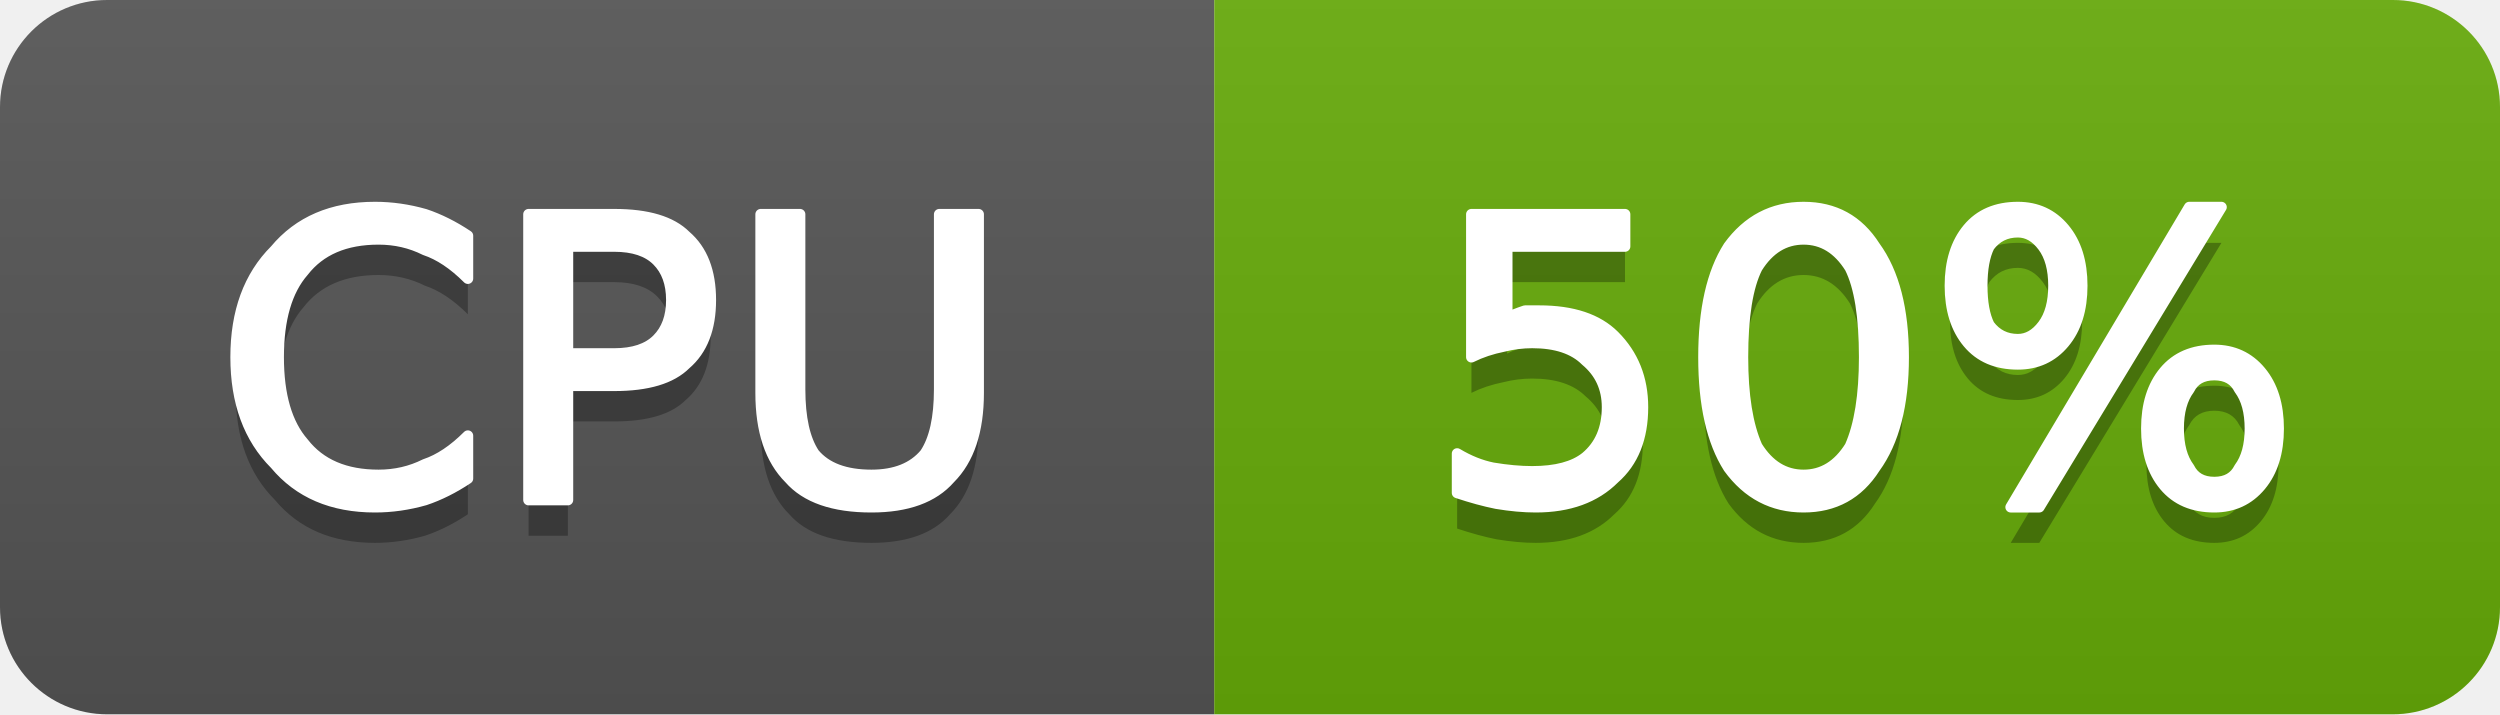
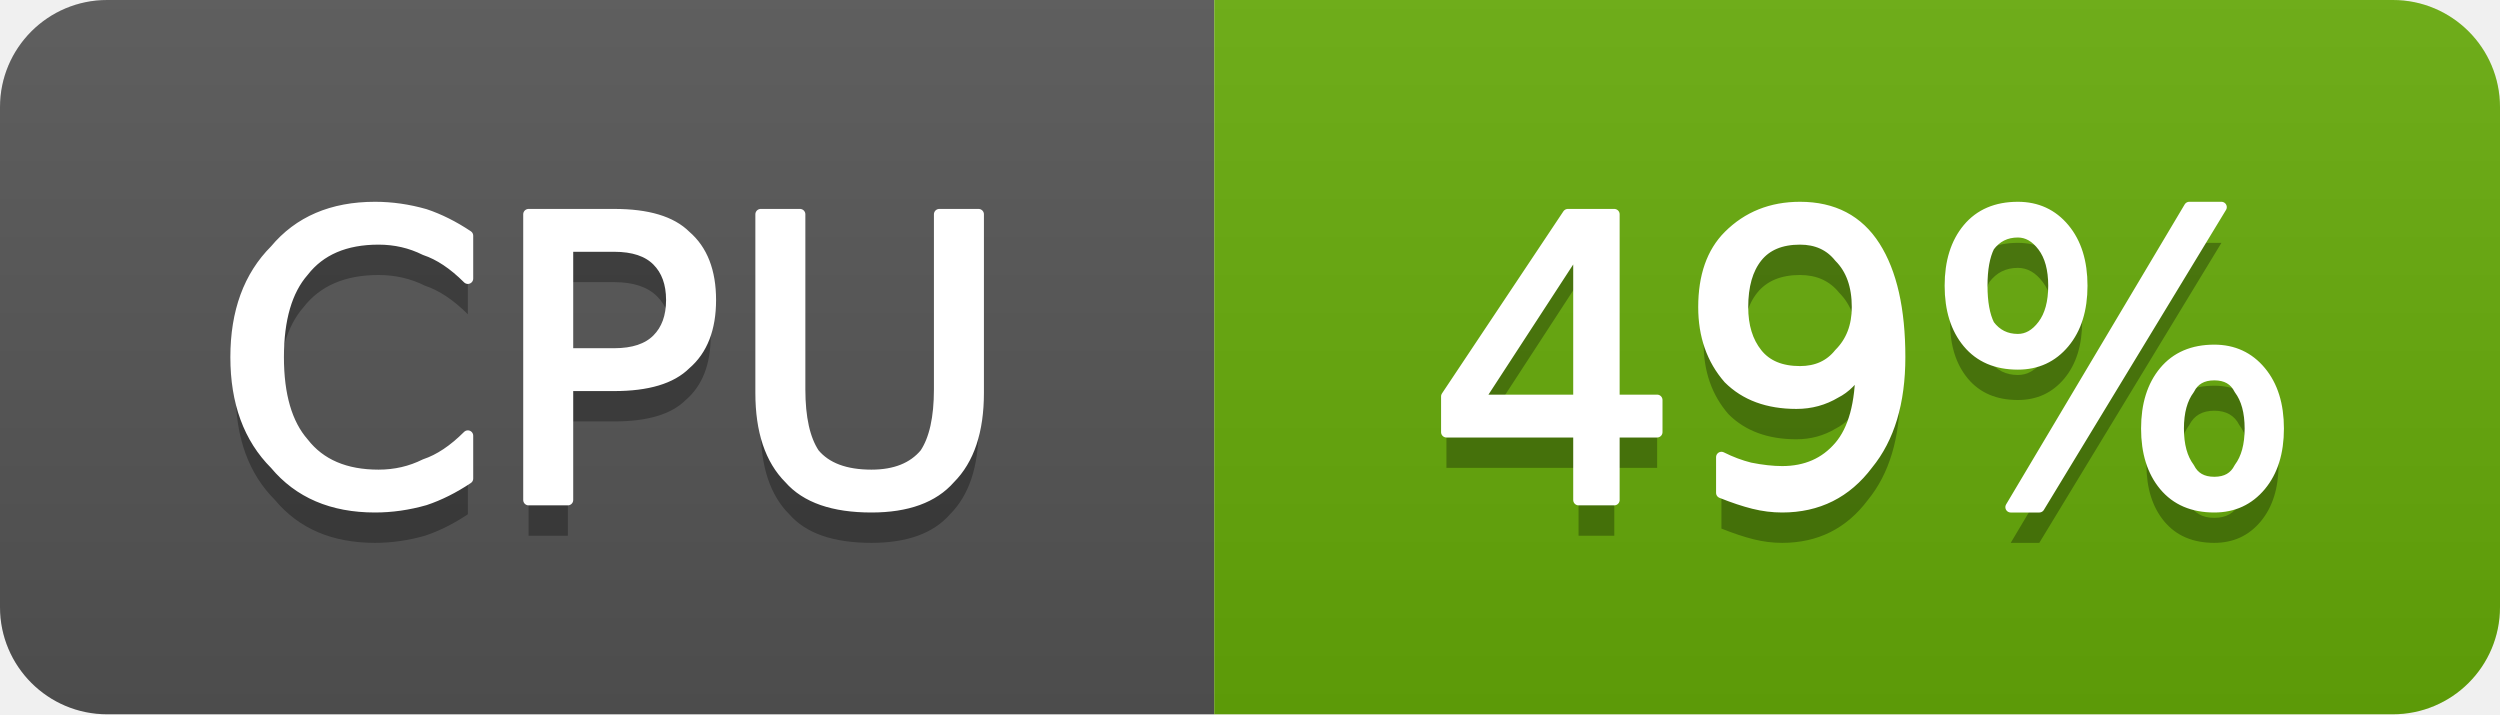
- <svg xmlns="http://www.w3.org/2000/svg" width="70" height="20" viewBox="0 0 70 20" role="img" aria-label="CPU: 50%">
+ <svg xmlns="http://www.w3.org/2000/svg" width="70" height="20" viewBox="0 0 70 20" role="img" aria-label="CPU: 49%">
  <linearGradient id="g-cluster_cpu_usage" x2="0" y2="100%">
    <stop offset="0" stop-color="#bbb" stop-opacity=".1" />
    <stop offset="1" stop-opacity=".1" />
  </linearGradient>
  <clipPath id="r-cluster_cpu_usage">
    <rect width="70" height="20" rx="3" fill="#fff" />
  </clipPath>
  <g clip-path="url(#r-cluster_cpu_usage)">
    <rect width="34" height="20" fill="#555" />
    <rect x="34" width="36" height="20" fill="#67ac09" />
    <rect width="70" height="20" fill="url(#g-cluster_cpu_usage)" />
    <path transform="translate(0 1)" fill="#010101" fill-opacity=".3" d="M13.1 6.6L13.1 7.8Q12.5 7.2 11.9 7.0Q11.3 6.7 10.6 6.7Q9.2 6.7 8.5 7.6Q7.8 8.4 7.8 10.0Q7.8 11.6 8.5 12.4Q9.2 13.3 10.6 13.3Q11.3 13.3 11.9 13.0Q12.5 12.8 13.1 12.2L13.1 13.4Q12.5 13.8 11.9 14.0Q11.2 14.2 10.5 14.2Q8.7 14.2 7.7 13.0Q6.6 11.9 6.6 10.0Q6.6 8.1 7.7 7.0Q8.7 5.8 10.5 5.8Q11.2 5.8 11.9 6.0Q12.5 6.2 13.1 6.6ZM15.9 6.9L15.9 9.9L17.2 9.9Q18.0 9.9 18.4 9.5Q18.8 9.1 18.8 8.4Q18.8 7.7 18.4 7.3Q18.0 6.9 17.2 6.9L15.9 6.9ZM14.8 6.0L17.2 6.0Q18.6 6.0 19.2 6.6Q19.9 7.2 19.9 8.4Q19.9 9.6 19.2 10.2Q18.6 10.8 17.2 10.8L15.9 10.8L15.9 14.0L14.8 14.0L14.8 6.0ZM21.3 6.0L22.4 6.0L22.4 10.9Q22.4 12.1 22.8 12.7Q23.3 13.3 24.4 13.3Q25.4 13.3 25.9 12.7Q26.3 12.1 26.3 10.9L26.3 6.0L27.4 6.0L27.4 11.0Q27.4 12.6 26.6 13.4Q25.9 14.2 24.4 14.2Q22.8 14.2 22.1 13.4Q21.3 12.6 21.3 11.0L21.3 6.0Z" />
    <path fill="#fff" stroke="#fff" stroke-width="0.3" stroke-linejoin="round" d="M13.1 6.6L13.1 7.8Q12.5 7.2 11.9 7.0Q11.3 6.7 10.6 6.7Q9.2 6.7 8.5 7.6Q7.8 8.4 7.8 10.0Q7.8 11.6 8.5 12.4Q9.2 13.3 10.6 13.3Q11.3 13.3 11.9 13.0Q12.5 12.8 13.1 12.2L13.1 13.4Q12.5 13.8 11.9 14.0Q11.2 14.2 10.5 14.2Q8.7 14.2 7.7 13.0Q6.6 11.9 6.6 10.0Q6.6 8.1 7.7 7.0Q8.7 5.8 10.5 5.8Q11.2 5.8 11.9 6.0Q12.5 6.2 13.1 6.6ZM15.9 6.9L15.9 9.9L17.2 9.9Q18.0 9.9 18.4 9.5Q18.8 9.1 18.8 8.4Q18.8 7.7 18.4 7.3Q18.0 6.9 17.2 6.9L15.9 6.9ZM14.8 6.0L17.2 6.0Q18.6 6.0 19.2 6.6Q19.9 7.2 19.9 8.4Q19.9 9.6 19.2 10.2Q18.6 10.8 17.2 10.8L15.9 10.8L15.9 14.0L14.8 14.0L14.8 6.0ZM21.3 6.0L22.4 6.0L22.4 10.9Q22.4 12.1 22.8 12.7Q23.3 13.3 24.4 13.3Q25.4 13.3 25.9 12.7Q26.3 12.1 26.3 10.9L26.3 6.0L27.4 6.0L27.4 11.0Q27.4 12.6 26.6 13.4Q25.9 14.2 24.4 14.2Q22.8 14.2 22.1 13.4Q21.3 12.6 21.3 11.0L21.3 6.0Z" />
-     <path transform="translate(0 1)" fill="#010101" fill-opacity=".3" d="M41.2 6.0L45.5 6.0L45.5 6.9L42.2 6.9L42.2 8.9Q42.4 8.8 42.7 8.7Q42.9 8.7 43.1 8.7Q44.5 8.7 45.2 9.4Q46.0 10.2 46.0 11.4Q46.0 12.7 45.2 13.4Q44.4 14.2 43.0 14.2Q42.5 14.2 41.9 14.1Q41.4 14.0 40.8 13.8L40.8 12.7Q41.3 13.0 41.8 13.1Q42.4 13.2 42.9 13.2Q43.9 13.2 44.4 12.8Q45.0 12.3 45.0 11.4Q45.0 10.6 44.4 10.1Q43.9 9.6 42.9 9.6Q42.5 9.6 42.1 9.7Q41.6 9.8 41.2 10.0L41.2 6.0ZM50.5 6.7Q49.7 6.7 49.2 7.5Q48.8 8.3 48.8 10.0Q48.8 11.6 49.2 12.5Q49.7 13.3 50.5 13.3Q51.3 13.3 51.8 12.5Q52.2 11.6 52.2 10.0Q52.2 8.3 51.8 7.5Q51.3 6.7 50.5 6.7ZM50.5 5.8Q51.8 5.8 52.5 6.9Q53.3 8.0 53.3 10.0Q53.3 12.0 52.5 13.1Q51.8 14.2 50.5 14.2Q49.2 14.2 48.4 13.1Q47.7 12.0 47.7 10.0Q47.7 8.0 48.4 6.9Q49.2 5.8 50.5 5.8ZM62.0 10.5Q61.5 10.5 61.3 10.9Q61.0 11.3 61.0 12.0Q61.0 12.7 61.3 13.1Q61.5 13.5 62.0 13.5Q62.5 13.5 62.7 13.1Q63.0 12.7 63.0 12.0Q63.0 11.3 62.7 10.9Q62.5 10.5 62.0 10.5ZM62.0 9.8Q62.8 9.8 63.3 10.4Q63.8 11.0 63.8 12.0Q63.8 13.0 63.3 13.6Q62.8 14.2 62.0 14.2Q61.1 14.2 60.6 13.6Q60.1 13.0 60.1 12.0Q60.1 11.0 60.6 10.4Q61.1 9.8 62.0 9.8ZM56.5 6.5Q56.0 6.5 55.7 6.9Q55.5 7.3 55.5 8.0Q55.5 8.7 55.7 9.1Q56.0 9.5 56.5 9.5Q56.9 9.5 57.2 9.1Q57.5 8.7 57.5 8.0Q57.5 7.3 57.2 6.9Q56.9 6.5 56.5 6.5ZM61.3 5.8L62.2 5.8L57.1 14.2L56.3 14.2L61.3 5.8ZM56.5 5.8Q57.3 5.8 57.8 6.4Q58.3 7.0 58.3 8.0Q58.3 9.0 57.8 9.6Q57.3 10.2 56.5 10.2Q55.6 10.2 55.1 9.6Q54.6 9.0 54.6 8.0Q54.6 7.0 55.1 6.4Q55.6 5.8 56.5 5.8Z" />
-     <path fill="#fff" stroke="#fff" stroke-width="0.3" stroke-linejoin="round" d="M41.2 6.0L45.5 6.0L45.5 6.9L42.2 6.9L42.2 8.9Q42.4 8.8 42.7 8.7Q42.9 8.7 43.1 8.7Q44.5 8.7 45.2 9.4Q46.0 10.2 46.0 11.4Q46.0 12.7 45.2 13.4Q44.4 14.2 43.0 14.2Q42.5 14.2 41.9 14.1Q41.4 14.0 40.8 13.8L40.8 12.7Q41.3 13.0 41.8 13.1Q42.4 13.2 42.9 13.2Q43.9 13.2 44.4 12.8Q45.0 12.3 45.0 11.4Q45.0 10.6 44.4 10.1Q43.9 9.6 42.9 9.6Q42.5 9.6 42.1 9.7Q41.6 9.8 41.2 10.0L41.2 6.0ZM50.5 6.7Q49.7 6.7 49.2 7.5Q48.8 8.3 48.8 10.0Q48.8 11.6 49.2 12.5Q49.7 13.3 50.5 13.3Q51.3 13.3 51.8 12.5Q52.2 11.6 52.2 10.0Q52.2 8.3 51.8 7.5Q51.3 6.7 50.5 6.7ZM50.5 5.8Q51.8 5.8 52.5 6.9Q53.3 8.0 53.3 10.0Q53.3 12.0 52.5 13.1Q51.8 14.2 50.5 14.2Q49.2 14.2 48.4 13.1Q47.7 12.0 47.7 10.0Q47.7 8.0 48.4 6.9Q49.2 5.8 50.5 5.8ZM62.0 10.5Q61.5 10.5 61.3 10.9Q61.0 11.3 61.0 12.0Q61.0 12.7 61.3 13.1Q61.5 13.5 62.0 13.5Q62.5 13.5 62.7 13.1Q63.0 12.7 63.0 12.0Q63.0 11.3 62.7 10.9Q62.5 10.5 62.0 10.5ZM62.0 9.8Q62.8 9.8 63.3 10.4Q63.8 11.0 63.8 12.0Q63.8 13.0 63.3 13.6Q62.8 14.2 62.0 14.2Q61.1 14.2 60.6 13.6Q60.1 13.0 60.1 12.0Q60.1 11.0 60.6 10.4Q61.1 9.8 62.0 9.8ZM56.5 6.5Q56.0 6.5 55.7 6.9Q55.5 7.3 55.5 8.0Q55.5 8.7 55.7 9.1Q56.0 9.5 56.5 9.5Q56.9 9.5 57.2 9.1Q57.5 8.7 57.5 8.0Q57.5 7.3 57.2 6.9Q56.9 6.5 56.5 6.5ZM61.3 5.8L62.2 5.8L57.1 14.2L56.3 14.2L61.3 5.8ZM56.5 5.8Q57.3 5.8 57.8 6.4Q58.3 7.0 58.3 8.0Q58.3 9.0 57.8 9.6Q57.3 10.2 56.5 10.2Q55.6 10.2 55.1 9.6Q54.6 9.0 54.6 8.0Q54.6 7.0 55.1 6.4Q55.6 5.8 56.5 5.8Z" />
+     <path transform="translate(0 1)" fill="#010101" fill-opacity=".3" d="M44.2 6.9L41.4 11.2L44.2 11.2L44.2 6.9ZM43.9 6.0L45.2 6.0L45.2 11.2L46.4 11.2L46.4 12.1L45.2 12.1L45.2 14.0L44.2 14.0L44.2 12.1L40.5 12.1L40.5 11.1L43.9 6.0ZM48.2 13.8L48.2 12.8Q48.6 13.0 49.0 13.1Q49.5 13.2 49.9 13.2Q50.9 13.2 51.5 12.5Q52.1 11.8 52.1 10.3Q51.8 10.8 51.4 11.0Q50.9 11.3 50.3 11.3Q49.1 11.3 48.4 10.6Q47.7 9.8 47.7 8.6Q47.7 7.3 48.4 6.6Q49.2 5.8 50.4 5.8Q51.8 5.8 52.5 6.9Q53.2 8.0 53.2 10.0Q53.2 11.9 52.3 13.0Q51.4 14.2 49.9 14.2Q49.5 14.2 49.1 14.1Q48.7 14.0 48.2 13.8ZM50.4 10.4Q51.1 10.4 51.5 9.9Q52.0 9.4 52.0 8.6Q52.0 7.7 51.5 7.2Q51.1 6.7 50.4 6.7Q49.6 6.7 49.2 7.2Q48.8 7.7 48.8 8.6Q48.8 9.4 49.2 9.9Q49.6 10.4 50.4 10.4ZM62.0 10.5Q61.5 10.5 61.3 10.9Q61.0 11.3 61.0 12.0Q61.0 12.7 61.3 13.1Q61.5 13.5 62.0 13.5Q62.5 13.5 62.7 13.1Q63.0 12.7 63.0 12.0Q63.0 11.3 62.7 10.9Q62.5 10.5 62.0 10.5ZM62.0 9.8Q62.8 9.8 63.3 10.4Q63.8 11.0 63.8 12.0Q63.8 13.0 63.3 13.6Q62.8 14.2 62.0 14.2Q61.1 14.2 60.6 13.6Q60.1 13.0 60.1 12.0Q60.1 11.0 60.6 10.4Q61.1 9.8 62.0 9.8ZM56.5 6.5Q56.0 6.5 55.7 6.9Q55.5 7.3 55.5 8.0Q55.5 8.7 55.7 9.1Q56.0 9.5 56.5 9.5Q56.9 9.5 57.2 9.1Q57.5 8.7 57.5 8.0Q57.5 7.3 57.2 6.9Q56.9 6.5 56.5 6.5ZM61.3 5.8L62.2 5.8L57.1 14.2L56.3 14.2L61.3 5.8ZM56.5 5.8Q57.3 5.8 57.8 6.4Q58.3 7.0 58.3 8.0Q58.3 9.0 57.8 9.6Q57.3 10.2 56.5 10.2Q55.6 10.2 55.1 9.6Q54.6 9.0 54.6 8.0Q54.6 7.0 55.1 6.4Q55.6 5.8 56.5 5.8Z" />
+     <path fill="#fff" stroke="#fff" stroke-width="0.3" stroke-linejoin="round" d="M44.2 6.9L41.4 11.2L44.2 11.2L44.2 6.9ZM43.9 6.0L45.2 6.0L45.2 11.2L46.4 11.2L46.4 12.1L45.2 12.1L45.2 14.0L44.2 14.0L44.2 12.1L40.5 12.1L40.5 11.1L43.9 6.0ZM48.2 13.8L48.2 12.8Q48.6 13.0 49.0 13.1Q49.5 13.2 49.9 13.2Q50.9 13.2 51.5 12.5Q52.1 11.8 52.1 10.3Q51.8 10.8 51.4 11.0Q50.9 11.3 50.3 11.3Q49.1 11.3 48.4 10.6Q47.7 9.8 47.7 8.6Q47.7 7.3 48.4 6.6Q49.2 5.8 50.4 5.8Q51.8 5.8 52.5 6.9Q53.2 8.0 53.2 10.0Q53.2 11.9 52.3 13.0Q51.4 14.2 49.9 14.2Q49.5 14.2 49.1 14.1Q48.7 14.0 48.2 13.8ZM50.4 10.4Q51.1 10.4 51.5 9.9Q52.0 9.4 52.0 8.6Q52.0 7.7 51.5 7.2Q51.1 6.7 50.4 6.7Q49.6 6.7 49.2 7.2Q48.8 7.7 48.8 8.6Q48.8 9.4 49.2 9.9Q49.6 10.4 50.4 10.4ZM62.0 10.5Q61.5 10.5 61.3 10.9Q61.0 11.3 61.0 12.0Q61.0 12.7 61.3 13.1Q61.5 13.5 62.0 13.5Q62.5 13.5 62.7 13.1Q63.0 12.7 63.0 12.0Q63.0 11.3 62.7 10.9Q62.5 10.5 62.0 10.5ZM62.0 9.8Q62.8 9.8 63.3 10.4Q63.8 11.0 63.8 12.0Q63.8 13.0 63.3 13.6Q62.8 14.2 62.0 14.2Q61.1 14.2 60.6 13.6Q60.1 13.0 60.1 12.0Q60.1 11.0 60.6 10.4Q61.1 9.8 62.0 9.8ZM56.5 6.5Q56.0 6.5 55.7 6.9Q55.5 7.3 55.5 8.0Q55.5 8.7 55.7 9.1Q56.0 9.5 56.5 9.5Q56.9 9.5 57.2 9.1Q57.5 8.7 57.5 8.0Q57.5 7.3 57.2 6.9Q56.9 6.5 56.5 6.5ZM61.3 5.8L62.2 5.8L57.1 14.2L56.3 14.2L61.3 5.8ZM56.5 5.8Q57.3 5.8 57.8 6.4Q58.3 7.0 58.3 8.0Q58.3 9.0 57.8 9.6Q57.3 10.2 56.5 10.2Q55.6 10.2 55.1 9.6Q54.6 9.0 54.6 8.0Q54.6 7.0 55.1 6.4Q55.6 5.8 56.5 5.8Z" />
  </g>
</svg>
